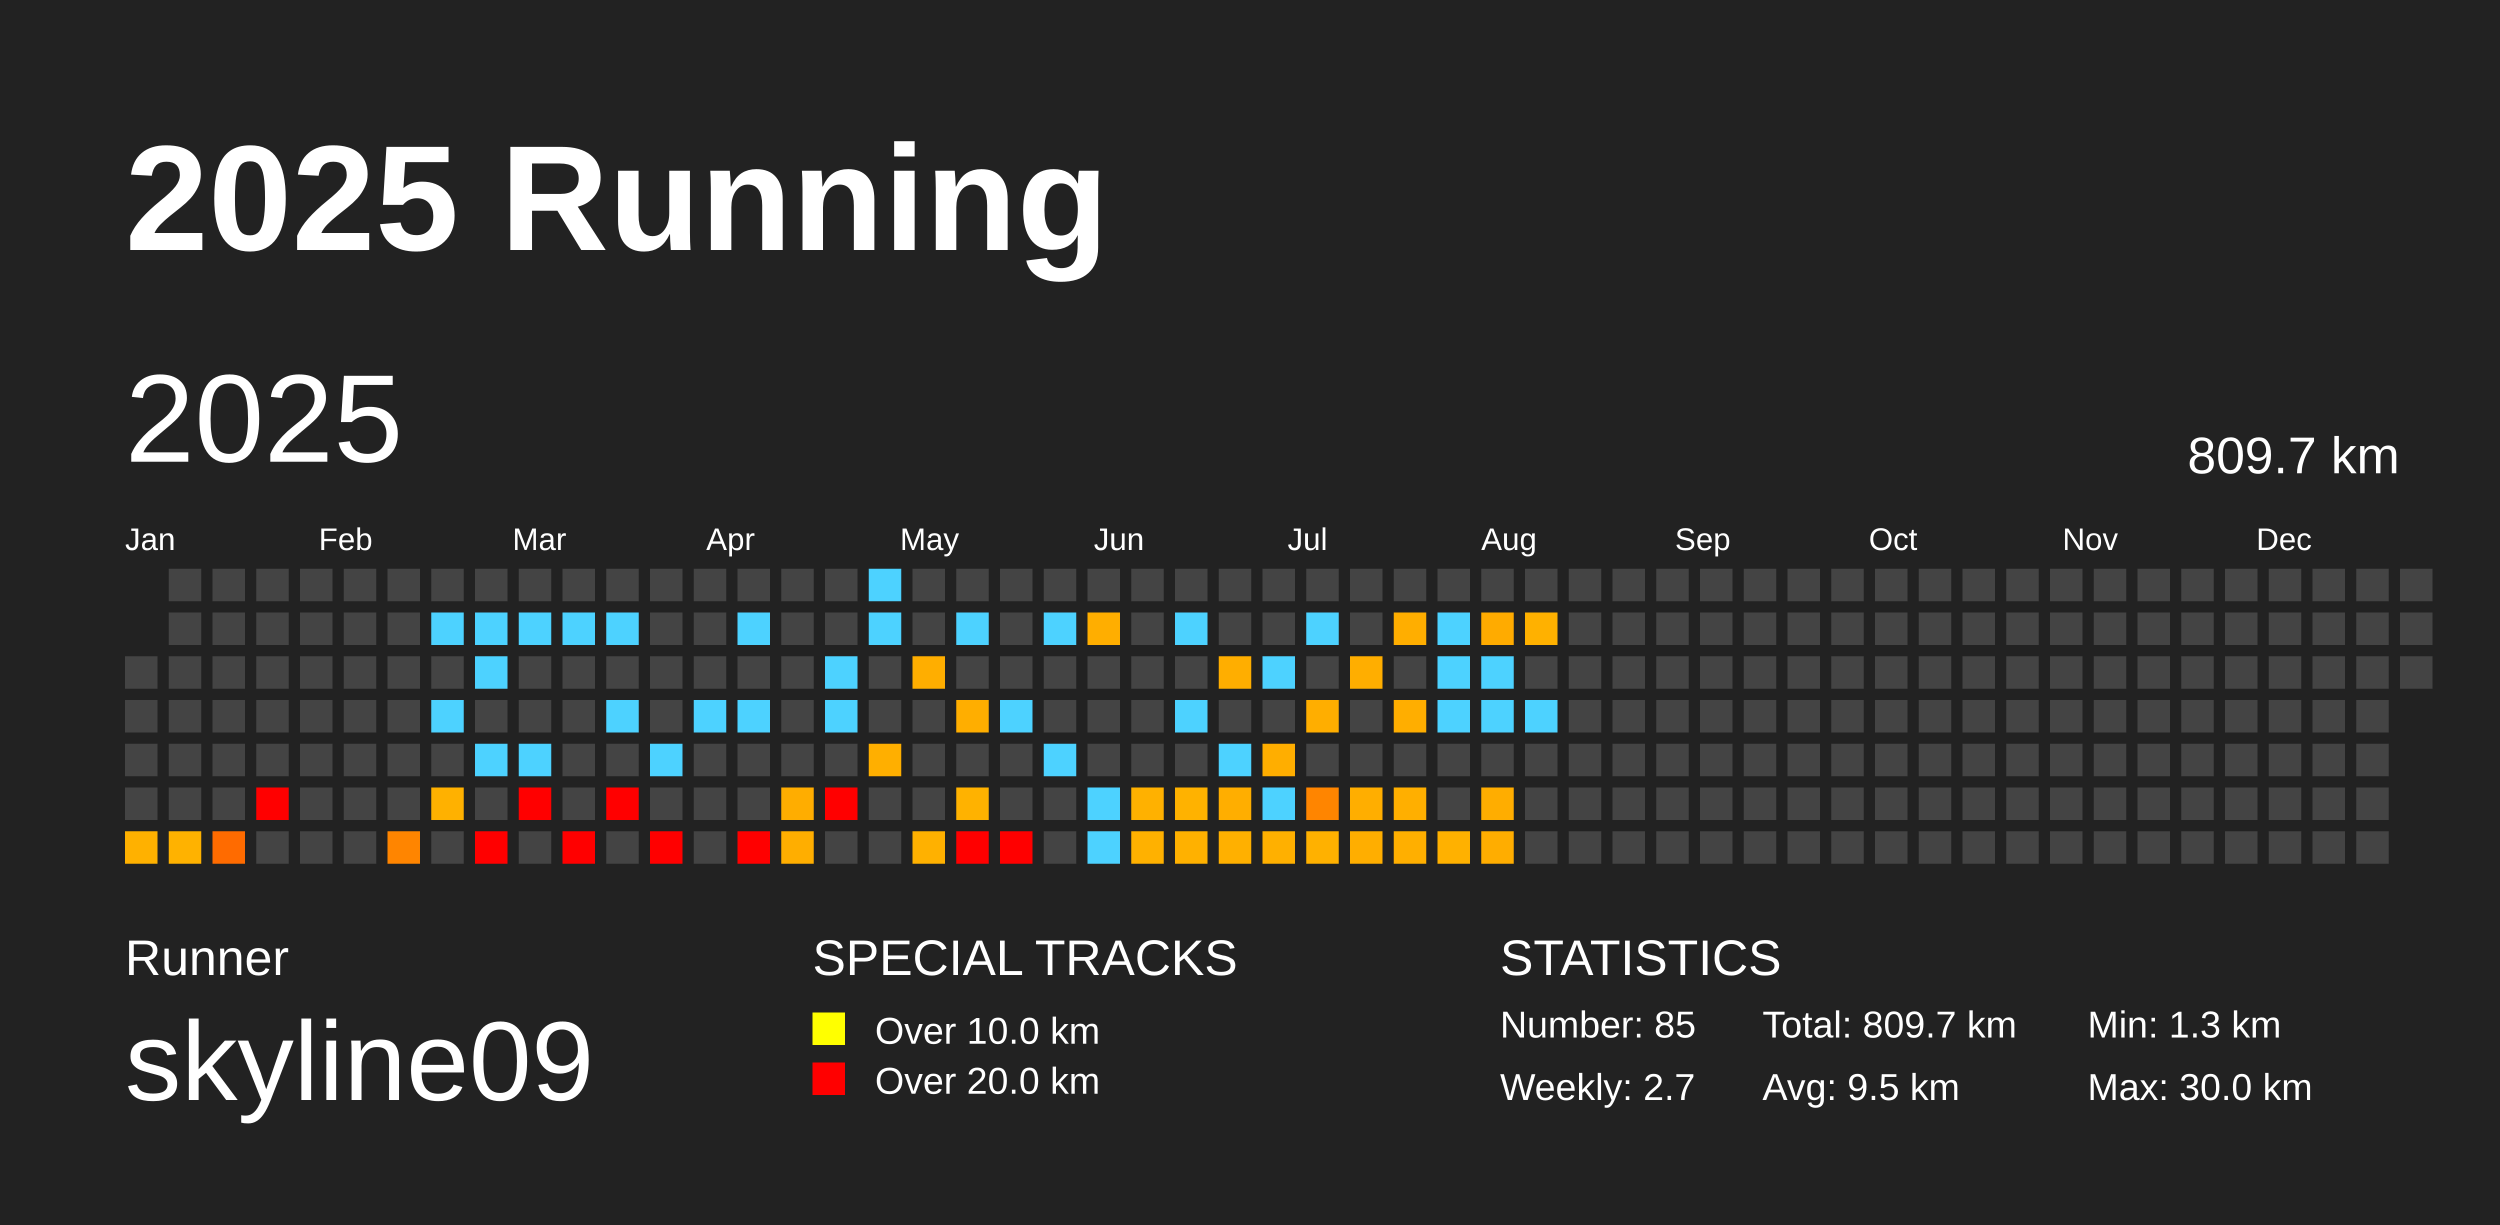
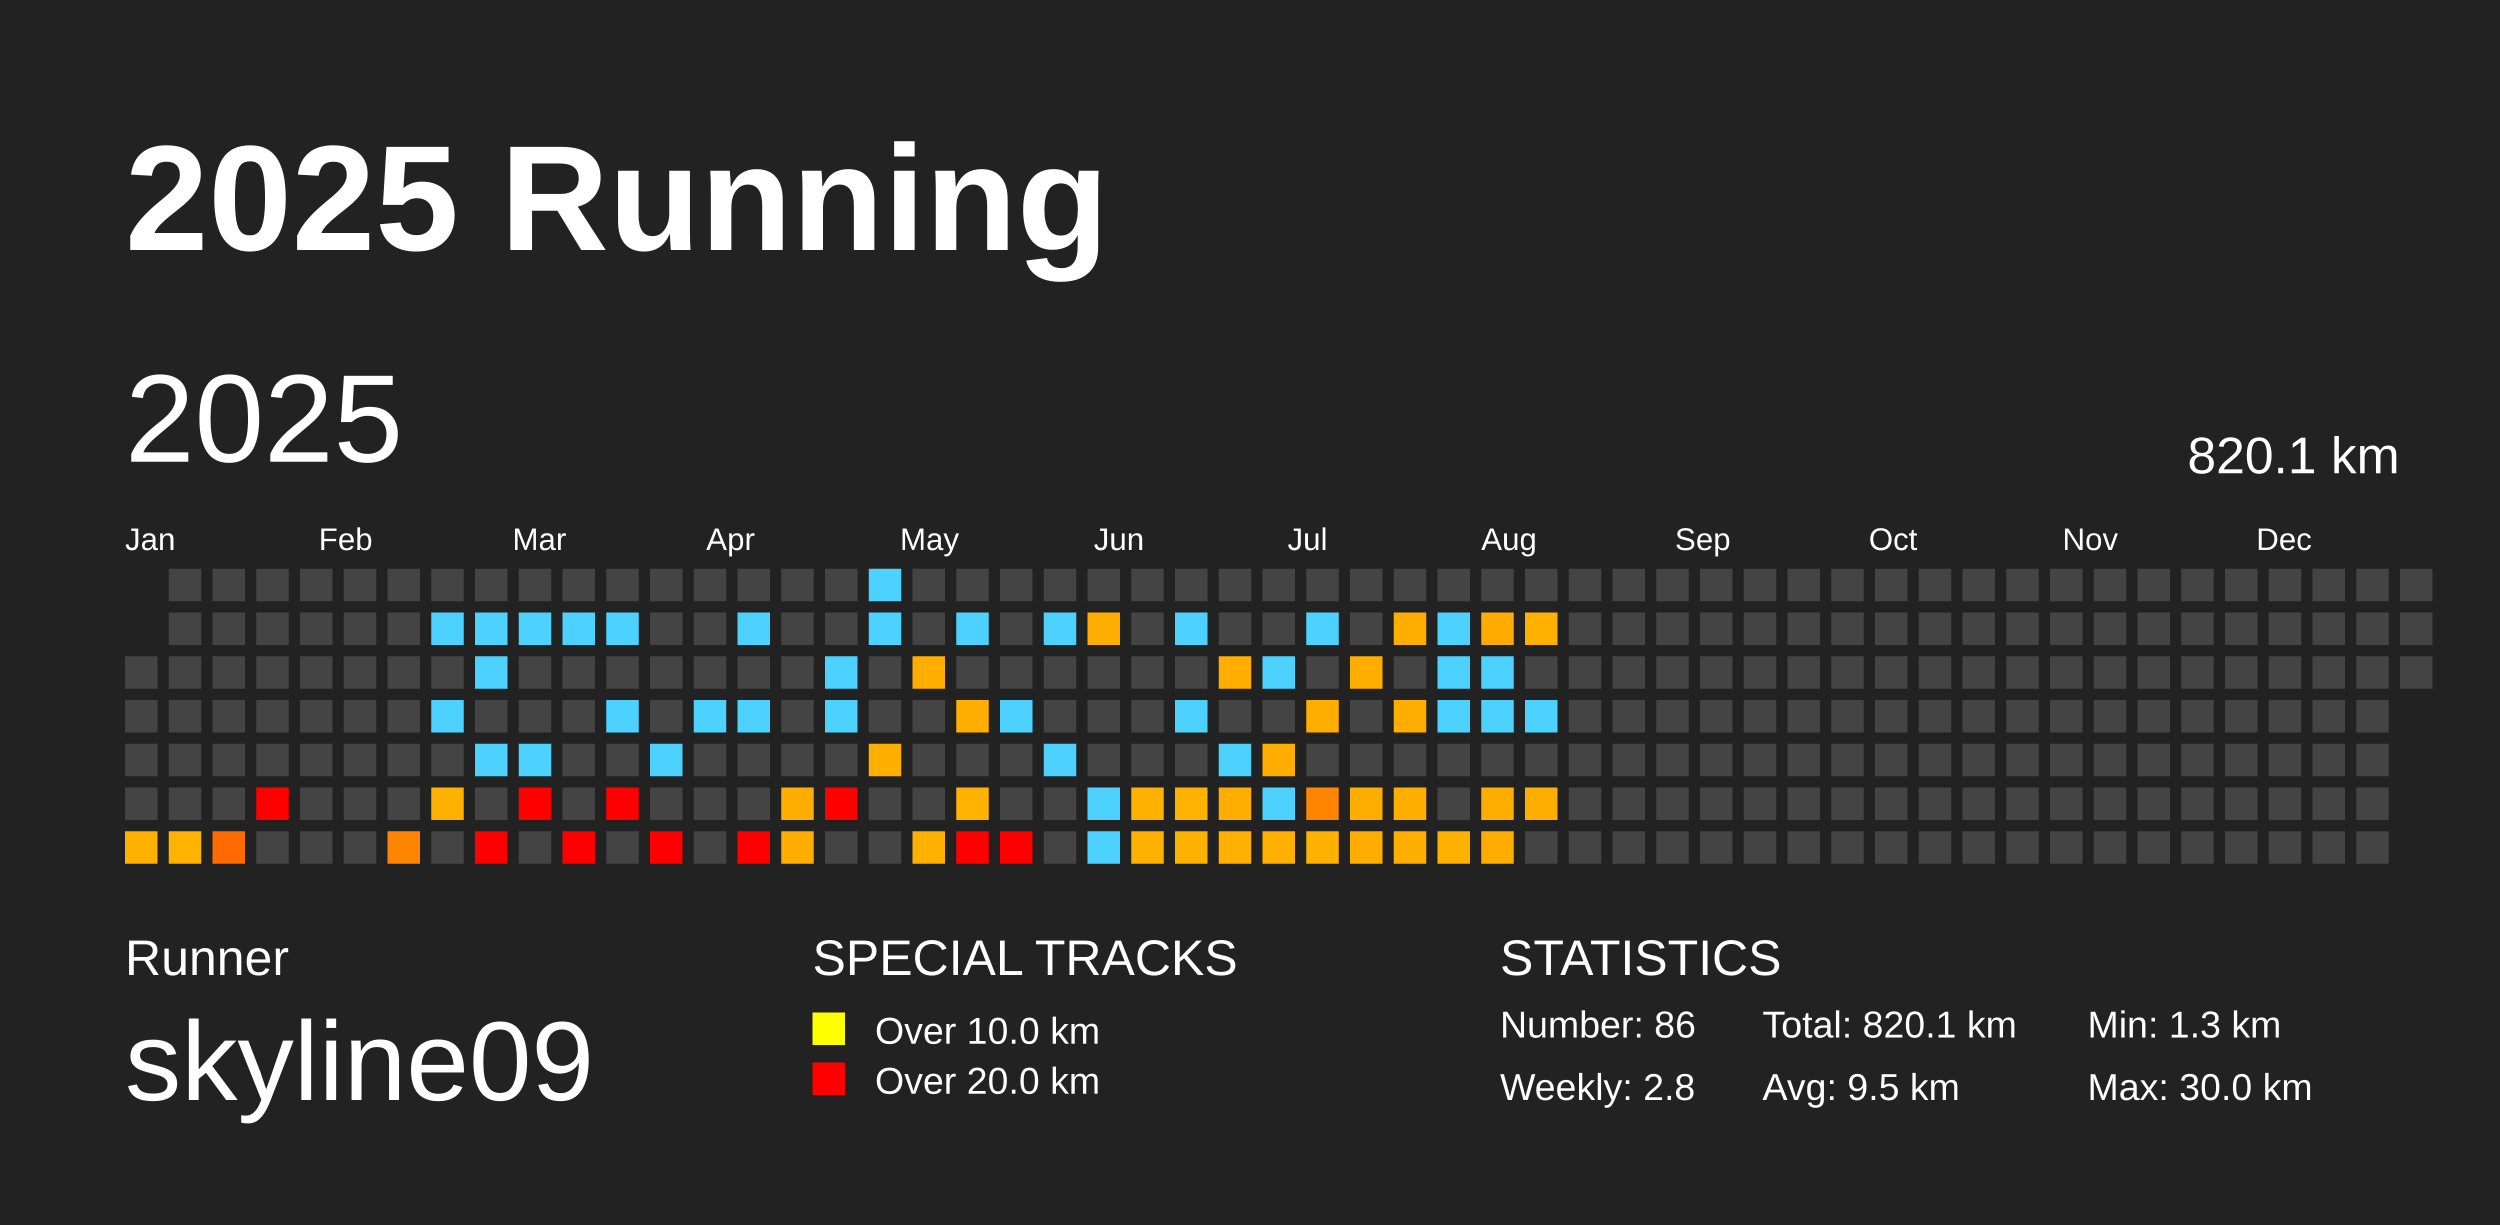
<svg xmlns="http://www.w3.org/2000/svg" baseProfile="full" height="98mm" version="1.1" viewBox="0,0,200,98" width="200mm">
  <defs />
  <rect fill="#222222" height="98" width="200" x="0" y="0" />
  <text fill="#FFFFFF" style="font-size:12px; font-family:Arial; font-weight:bold;" x="10" y="20">2025 Running</text>
  <text fill="#FFFFFF" style="font-size:4px; font-family:Arial" x="10" y="78">Runner</text>
  <text fill="#FFFFFF" style="font-size:9px; font-family:Arial" x="10" y="88">skyline09</text>
  <text fill="#FFFFFF" style="font-size:4px; font-family:Arial" x="65" y="78">SPECIAL TRACKS</text>
  <rect fill="yellow" height="2.6" width="2.6" x="65" y="81" />
  <text fill="#FFFFFF" style="font-size:3px; font-family:Arial" x="70" y="83.5">Over 10.0 km</text>
  <rect fill="red" height="2.6" width="2.6" x="65" y="85" />
  <text fill="#FFFFFF" style="font-size:3px; font-family:Arial" x="70" y="87.5">Over 20.0 km</text>
  <text fill="#FFFFFF" style="font-size:4px; font-family:Arial" x="120" y="78">STATISTICS</text>
-   <text fill="#FFFFFF" style="font-size:3px; font-family:Arial" x="120" y="83">Number: 85</text>
-   <text fill="#FFFFFF" style="font-size:3px; font-family:Arial" x="120" y="88">Weekly: 2.7</text>
-   <text fill="#FFFFFF" style="font-size:3px; font-family:Arial" x="141" y="83">Total: 809.7 km</text>
+   <text fill="#FFFFFF" style="font-size:3px; font-family:Arial" x="120" y="83">Number: 86</text>
+   <text fill="#FFFFFF" style="font-size:3px; font-family:Arial" x="120" y="88">Weekly: 2.8</text>
+   <text fill="#FFFFFF" style="font-size:3px; font-family:Arial" x="141" y="83">Total: 820.1 km</text>
  <text fill="#FFFFFF" style="font-size:3px; font-family:Arial" x="141" y="88">Avg: 9.5 km</text>
  <text fill="#FFFFFF" style="font-size:3px; font-family:Arial" x="167" y="83">Min: 1.3 km</text>
  <text fill="#FFFFFF" style="font-size:3px; font-family:Arial" x="167" y="88">Max: 30.0 km</text>
  <text dominant-baseline="hanging" fill="#FFFFFF" style="font-size:10.0px; font-family:Arial;" x="10" y="30">2025</text>
-   <text dominant-baseline="hanging" fill="#FFFFFF" style="font-size:4.125px; font-family:Arial;" x="175" y="35">809.7 km</text>
+   <text dominant-baseline="hanging" fill="#FFFFFF" style="font-size:4.125px; font-family:Arial;" x="175" y="35">820.1 km</text>
  <text fill="#FFFFFF" style="font-size:2.5px; font-family:Arial" x="10.0" y="44">Jan</text>
  <text fill="#FFFFFF" style="font-size:2.5px; font-family:Arial" x="25.5" y="44">Feb</text>
  <text fill="#FFFFFF" style="font-size:2.5px; font-family:Arial" x="41.0" y="44">Mar</text>
  <text fill="#FFFFFF" style="font-size:2.5px; font-family:Arial" x="56.5" y="44">Apr</text>
  <text fill="#FFFFFF" style="font-size:2.5px; font-family:Arial" x="72.0" y="44">May</text>
  <text fill="#FFFFFF" style="font-size:2.5px; font-family:Arial" x="87.5" y="44">Jun</text>
  <text fill="#FFFFFF" style="font-size:2.5px; font-family:Arial" x="103.0" y="44">Jul</text>
  <text fill="#FFFFFF" style="font-size:2.5px; font-family:Arial" x="118.5" y="44">Aug</text>
  <text fill="#FFFFFF" style="font-size:2.5px; font-family:Arial" x="134.0" y="44">Sep</text>
  <text fill="#FFFFFF" style="font-size:2.5px; font-family:Arial" x="149.5" y="44">Oct</text>
  <text fill="#FFFFFF" style="font-size:2.5px; font-family:Arial" x="165.0" y="44">Nov</text>
  <text fill="#FFFFFF" style="font-size:2.5px; font-family:Arial" x="180.5" y="44">Dec</text>
  <rect fill="#444444" height="2.6" width="2.6" x="10.0" y="52.5" />
  <rect fill="#444444" height="2.6" width="2.6" x="10.0" y="56.0" />
  <rect fill="#444444" height="2.6" width="2.6" x="10.0" y="59.5" />
  <rect fill="#444444" height="2.6" width="2.6" x="10.0" y="63.0" />
  <rect fill="#ffb100" height="2.6" width="2.6" x="10.0" y="66.5" />
  <rect fill="#444444" height="2.6" width="2.6" x="13.5" y="45.5" />
  <rect fill="#444444" height="2.6" width="2.6" x="13.5" y="49.0" />
  <rect fill="#444444" height="2.6" width="2.6" x="13.5" y="52.5" />
  <rect fill="#444444" height="2.6" width="2.6" x="13.5" y="56.0" />
  <rect fill="#444444" height="2.6" width="2.6" x="13.5" y="59.5" />
  <rect fill="#444444" height="2.6" width="2.6" x="13.5" y="63.0" />
  <rect fill="#ffb200" height="2.6" width="2.6" x="13.5" y="66.5" />
  <rect fill="#444444" height="2.6" width="2.6" x="17.0" y="45.5" />
  <rect fill="#444444" height="2.6" width="2.6" x="17.0" y="49.0" />
  <rect fill="#444444" height="2.6" width="2.6" x="17.0" y="52.5" />
  <rect fill="#444444" height="2.6" width="2.6" x="17.0" y="56.0" />
  <rect fill="#444444" height="2.6" width="2.6" x="17.0" y="59.5" />
  <rect fill="#444444" height="2.6" width="2.6" x="17.0" y="63.0" />
  <rect fill="#ff6b00" height="2.6" width="2.6" x="17.0" y="66.5" />
  <rect fill="#444444" height="2.6" width="2.6" x="20.5" y="45.5" />
  <rect fill="#444444" height="2.6" width="2.6" x="20.5" y="49.0" />
  <rect fill="#444444" height="2.6" width="2.6" x="20.5" y="52.5" />
  <rect fill="#444444" height="2.6" width="2.6" x="20.5" y="56.0" />
  <rect fill="#444444" height="2.6" width="2.6" x="20.5" y="59.5" />
  <rect fill="red" height="2.6" width="2.6" x="20.5" y="63.0" />
  <rect fill="#444444" height="2.6" width="2.6" x="20.5" y="66.5" />
  <rect fill="#444444" height="2.6" width="2.6" x="24.0" y="45.5" />
  <rect fill="#444444" height="2.6" width="2.6" x="24.0" y="49.0" />
  <rect fill="#444444" height="2.6" width="2.6" x="24.0" y="52.5" />
  <rect fill="#444444" height="2.6" width="2.6" x="24.0" y="56.0" />
  <rect fill="#444444" height="2.6" width="2.6" x="24.0" y="59.5" />
  <rect fill="#444444" height="2.6" width="2.6" x="24.0" y="63.0" />
  <rect fill="#444444" height="2.6" width="2.6" x="24.0" y="66.5" />
  <rect fill="#444444" height="2.6" width="2.6" x="27.5" y="45.5" />
  <rect fill="#444444" height="2.6" width="2.6" x="27.5" y="49.0" />
  <rect fill="#444444" height="2.6" width="2.6" x="27.5" y="52.5" />
  <rect fill="#444444" height="2.6" width="2.6" x="27.5" y="56.0" />
  <rect fill="#444444" height="2.6" width="2.6" x="27.5" y="59.5" />
  <rect fill="#444444" height="2.6" width="2.6" x="27.5" y="63.0" />
  <rect fill="#444444" height="2.6" width="2.6" x="27.5" y="66.5" />
  <rect fill="#444444" height="2.6" width="2.6" x="31.0" y="45.5" />
  <rect fill="#444444" height="2.6" width="2.6" x="31.0" y="49.0" />
  <rect fill="#444444" height="2.6" width="2.6" x="31.0" y="52.5" />
  <rect fill="#444444" height="2.6" width="2.6" x="31.0" y="56.0" />
  <rect fill="#444444" height="2.6" width="2.6" x="31.0" y="59.5" />
  <rect fill="#444444" height="2.6" width="2.6" x="31.0" y="63.0" />
  <rect fill="#ff8500" height="2.6" width="2.6" x="31.0" y="66.5" />
  <rect fill="#444444" height="2.6" width="2.6" x="34.5" y="45.5" />
  <rect fill="#4dd2ff" height="2.6" width="2.6" x="34.5" y="49.0" />
  <rect fill="#444444" height="2.6" width="2.6" x="34.5" y="52.5" />
  <rect fill="#4dd2ff" height="2.6" width="2.6" x="34.5" y="56.0" />
  <rect fill="#444444" height="2.6" width="2.6" x="34.5" y="59.5" />
  <rect fill="#ffb100" height="2.6" width="2.6" x="34.5" y="63.0" />
  <rect fill="#444444" height="2.6" width="2.6" x="34.5" y="66.5" />
  <rect fill="#444444" height="2.6" width="2.6" x="38.0" y="45.5" />
  <rect fill="#4dd2ff" height="2.6" width="2.6" x="38.0" y="49.0" />
  <rect fill="#4dd2ff" height="2.6" width="2.6" x="38.0" y="52.5" />
  <rect fill="#444444" height="2.6" width="2.6" x="38.0" y="56.0" />
  <rect fill="#4dd2ff" height="2.6" width="2.6" x="38.0" y="59.5" />
  <rect fill="#444444" height="2.6" width="2.6" x="38.0" y="63.0" />
  <rect fill="red" height="2.6" width="2.6" x="38.0" y="66.5" />
  <rect fill="#444444" height="2.6" width="2.6" x="41.5" y="45.5" />
  <rect fill="#4dd2ff" height="2.6" width="2.6" x="41.5" y="49.0" />
  <rect fill="#444444" height="2.6" width="2.6" x="41.5" y="52.5" />
  <rect fill="#444444" height="2.6" width="2.6" x="41.5" y="56.0" />
  <rect fill="#4dd2ff" height="2.6" width="2.6" x="41.5" y="59.5" />
  <rect fill="red" height="2.6" width="2.6" x="41.5" y="63.0" />
  <rect fill="#444444" height="2.6" width="2.6" x="41.5" y="66.5" />
  <rect fill="#444444" height="2.6" width="2.6" x="45.0" y="45.5" />
  <rect fill="#4dd2ff" height="2.6" width="2.6" x="45.0" y="49.0" />
  <rect fill="#444444" height="2.6" width="2.6" x="45.0" y="52.5" />
  <rect fill="#444444" height="2.6" width="2.6" x="45.0" y="56.0" />
  <rect fill="#444444" height="2.6" width="2.6" x="45.0" y="59.5" />
  <rect fill="#444444" height="2.6" width="2.6" x="45.0" y="63.0" />
  <rect fill="red" height="2.6" width="2.6" x="45.0" y="66.5" />
  <rect fill="#444444" height="2.6" width="2.6" x="48.5" y="45.5" />
  <rect fill="#4dd2ff" height="2.6" width="2.6" x="48.5" y="49.0" />
  <rect fill="#444444" height="2.6" width="2.6" x="48.5" y="52.5" />
  <rect fill="#4dd2ff" height="2.6" width="2.6" x="48.5" y="56.0" />
  <rect fill="#444444" height="2.6" width="2.6" x="48.5" y="59.5" />
  <rect fill="red" height="2.6" width="2.6" x="48.5" y="63.0" />
  <rect fill="#444444" height="2.6" width="2.6" x="48.5" y="66.5" />
  <rect fill="#444444" height="2.6" width="2.6" x="52.0" y="45.5" />
  <rect fill="#444444" height="2.6" width="2.6" x="52.0" y="49.0" />
  <rect fill="#444444" height="2.6" width="2.6" x="52.0" y="52.5" />
  <rect fill="#444444" height="2.6" width="2.6" x="52.0" y="56.0" />
  <rect fill="#4dd2ff" height="2.6" width="2.6" x="52.0" y="59.5" />
  <rect fill="#444444" height="2.6" width="2.6" x="52.0" y="63.0" />
  <rect fill="red" height="2.6" width="2.6" x="52.0" y="66.5" />
  <rect fill="#444444" height="2.6" width="2.6" x="55.5" y="45.5" />
  <rect fill="#444444" height="2.6" width="2.6" x="55.5" y="49.0" />
  <rect fill="#444444" height="2.6" width="2.6" x="55.5" y="52.5" />
  <rect fill="#4dd2ff" height="2.6" width="2.6" x="55.5" y="56.0" />
  <rect fill="#444444" height="2.6" width="2.6" x="55.5" y="59.5" />
  <rect fill="#444444" height="2.6" width="2.6" x="55.5" y="63.0" />
  <rect fill="#444444" height="2.6" width="2.6" x="55.5" y="66.5" />
  <rect fill="#444444" height="2.6" width="2.6" x="59.0" y="45.5" />
  <rect fill="#4dd2ff" height="2.6" width="2.6" x="59.0" y="49.0" />
  <rect fill="#444444" height="2.6" width="2.6" x="59.0" y="52.5" />
  <rect fill="#4dd2ff" height="2.6" width="2.6" x="59.0" y="56.0" />
  <rect fill="#444444" height="2.6" width="2.6" x="59.0" y="59.5" />
  <rect fill="#444444" height="2.6" width="2.6" x="59.0" y="63.0" />
  <rect fill="red" height="2.6" width="2.6" x="59.0" y="66.5" />
  <rect fill="#444444" height="2.6" width="2.6" x="62.5" y="45.5" />
  <rect fill="#444444" height="2.6" width="2.6" x="62.5" y="49.0" />
  <rect fill="#444444" height="2.6" width="2.6" x="62.5" y="52.5" />
  <rect fill="#444444" height="2.6" width="2.6" x="62.5" y="56.0" />
  <rect fill="#444444" height="2.6" width="2.6" x="62.5" y="59.5" />
  <rect fill="#ffad00" height="2.6" width="2.6" x="62.5" y="63.0" />
  <rect fill="#ffae00" height="2.6" width="2.6" x="62.5" y="66.5" />
  <rect fill="#444444" height="2.6" width="2.6" x="66.0" y="45.5" />
  <rect fill="#444444" height="2.6" width="2.6" x="66.0" y="49.0" />
  <rect fill="#4dd2ff" height="2.6" width="2.6" x="66.0" y="52.5" />
  <rect fill="#4dd2ff" height="2.6" width="2.6" x="66.0" y="56.0" />
  <rect fill="#444444" height="2.6" width="2.6" x="66.0" y="59.5" />
  <rect fill="red" height="2.6" width="2.6" x="66.0" y="63.0" />
  <rect fill="#444444" height="2.6" width="2.6" x="66.0" y="66.5" />
  <rect fill="#4dd2ff" height="2.6" width="2.6" x="69.5" y="45.5" />
  <rect fill="#4dd2ff" height="2.6" width="2.6" x="69.5" y="49.0" />
  <rect fill="#444444" height="2.6" width="2.6" x="69.5" y="52.5" />
  <rect fill="#444444" height="2.6" width="2.6" x="69.5" y="56.0" />
  <rect fill="#ffaf00" height="2.6" width="2.6" x="69.5" y="59.5" />
  <rect fill="#444444" height="2.6" width="2.6" x="69.5" y="63.0" />
  <rect fill="#444444" height="2.6" width="2.6" x="69.5" y="66.5" />
  <rect fill="#444444" height="2.6" width="2.6" x="73.0" y="45.5" />
  <rect fill="#444444" height="2.6" width="2.6" x="73.0" y="49.0" />
  <rect fill="#ffae00" height="2.6" width="2.6" x="73.0" y="52.5" />
  <rect fill="#444444" height="2.6" width="2.6" x="73.0" y="56.0" />
  <rect fill="#444444" height="2.6" width="2.6" x="73.0" y="59.5" />
  <rect fill="#444444" height="2.6" width="2.6" x="73.0" y="63.0" />
  <rect fill="#ffb100" height="2.6" width="2.6" x="73.0" y="66.5" />
  <rect fill="#444444" height="2.6" width="2.6" x="76.5" y="45.5" />
  <rect fill="#4dd2ff" height="2.6" width="2.6" x="76.5" y="49.0" />
  <rect fill="#444444" height="2.6" width="2.6" x="76.5" y="52.5" />
  <rect fill="#ffae00" height="2.6" width="2.6" x="76.5" y="56.0" />
  <rect fill="#444444" height="2.6" width="2.6" x="76.5" y="59.5" />
  <rect fill="#ffb200" height="2.6" width="2.6" x="76.5" y="63.0" />
  <rect fill="red" height="2.6" width="2.6" x="76.5" y="66.5" />
  <rect fill="#444444" height="2.6" width="2.6" x="80.0" y="45.5" />
  <rect fill="#444444" height="2.6" width="2.6" x="80.0" y="49.0" />
  <rect fill="#444444" height="2.6" width="2.6" x="80.0" y="52.5" />
  <rect fill="#4dd2ff" height="2.6" width="2.6" x="80.0" y="56.0" />
  <rect fill="#444444" height="2.6" width="2.6" x="80.0" y="59.5" />
  <rect fill="#444444" height="2.6" width="2.6" x="80.0" y="63.0" />
  <rect fill="red" height="2.6" width="2.6" x="80.0" y="66.5" />
  <rect fill="#444444" height="2.6" width="2.6" x="83.5" y="45.5" />
  <rect fill="#4dd2ff" height="2.6" width="2.6" x="83.5" y="49.0" />
  <rect fill="#444444" height="2.6" width="2.6" x="83.5" y="52.5" />
  <rect fill="#444444" height="2.6" width="2.6" x="83.5" y="56.0" />
  <rect fill="#4dd2ff" height="2.6" width="2.6" x="83.5" y="59.5" />
  <rect fill="#444444" height="2.6" width="2.6" x="83.5" y="63.0" />
  <rect fill="#444444" height="2.6" width="2.6" x="83.5" y="66.5" />
  <rect fill="#444444" height="2.6" width="2.6" x="87.0" y="45.5" />
  <rect fill="#ffae00" height="2.6" width="2.6" x="87.0" y="49.0" />
  <rect fill="#444444" height="2.6" width="2.6" x="87.0" y="52.5" />
  <rect fill="#444444" height="2.6" width="2.6" x="87.0" y="56.0" />
  <rect fill="#444444" height="2.6" width="2.6" x="87.0" y="59.5" />
  <rect fill="#4dd2ff" height="2.6" width="2.6" x="87.0" y="63.0" />
  <rect fill="#4dd2ff" height="2.6" width="2.6" x="87.0" y="66.5" />
  <rect fill="#444444" height="2.6" width="2.6" x="90.5" y="45.5" />
  <rect fill="#444444" height="2.6" width="2.6" x="90.5" y="49.0" />
  <rect fill="#444444" height="2.6" width="2.6" x="90.5" y="52.5" />
  <rect fill="#444444" height="2.6" width="2.6" x="90.5" y="56.0" />
  <rect fill="#444444" height="2.6" width="2.6" x="90.5" y="59.5" />
  <rect fill="#ffb100" height="2.6" width="2.6" x="90.5" y="63.0" />
  <rect fill="#ffb100" height="2.6" width="2.6" x="90.5" y="66.5" />
  <rect fill="#444444" height="2.6" width="2.6" x="94.0" y="45.5" />
  <rect fill="#4dd2ff" height="2.6" width="2.6" x="94.0" y="49.0" />
  <rect fill="#444444" height="2.6" width="2.6" x="94.0" y="52.5" />
  <rect fill="#4dd2ff" height="2.6" width="2.6" x="94.0" y="56.0" />
  <rect fill="#444444" height="2.6" width="2.6" x="94.0" y="59.5" />
  <rect fill="#ffb200" height="2.6" width="2.6" x="94.0" y="63.0" />
  <rect fill="#ffb100" height="2.6" width="2.6" x="94.0" y="66.5" />
  <rect fill="#444444" height="2.6" width="2.6" x="97.5" y="45.5" />
  <rect fill="#444444" height="2.6" width="2.6" x="97.5" y="49.0" />
  <rect fill="#ffae00" height="2.6" width="2.6" x="97.5" y="52.5" />
  <rect fill="#444444" height="2.6" width="2.6" x="97.5" y="56.0" />
  <rect fill="#4dd2ff" height="2.6" width="2.6" x="97.5" y="59.5" />
  <rect fill="#ffae00" height="2.6" width="2.6" x="97.5" y="63.0" />
  <rect fill="#ffb000" height="2.6" width="2.6" x="97.5" y="66.5" />
  <rect fill="#444444" height="2.6" width="2.6" x="101.0" y="45.5" />
  <rect fill="#444444" height="2.6" width="2.6" x="101.0" y="49.0" />
  <rect fill="#4dd2ff" height="2.6" width="2.6" x="101.0" y="52.5" />
  <rect fill="#444444" height="2.6" width="2.6" x="101.0" y="56.0" />
  <rect fill="#ffae00" height="2.6" width="2.6" x="101.0" y="59.5" />
  <rect fill="#4dd2ff" height="2.6" width="2.6" x="101.0" y="63.0" />
  <rect fill="#ffb000" height="2.6" width="2.6" x="101.0" y="66.5" />
  <rect fill="#444444" height="2.6" width="2.6" x="104.5" y="45.5" />
  <rect fill="#4dd2ff" height="2.6" width="2.6" x="104.5" y="49.0" />
  <rect fill="#444444" height="2.6" width="2.6" x="104.5" y="52.5" />
  <rect fill="#ffae00" height="2.6" width="2.6" x="104.5" y="56.0" />
  <rect fill="#444444" height="2.6" width="2.6" x="104.5" y="59.5" />
  <rect fill="#ff8500" height="2.6" width="2.6" x="104.5" y="63.0" />
  <rect fill="#ffb100" height="2.6" width="2.6" x="104.5" y="66.5" />
  <rect fill="#444444" height="2.6" width="2.6" x="108.0" y="45.5" />
  <rect fill="#444444" height="2.6" width="2.6" x="108.0" y="49.0" />
  <rect fill="#ffae00" height="2.6" width="2.6" x="108.0" y="52.5" />
  <rect fill="#444444" height="2.6" width="2.6" x="108.0" y="56.0" />
  <rect fill="#444444" height="2.6" width="2.6" x="108.0" y="59.5" />
  <rect fill="#ffae00" height="2.6" width="2.6" x="108.0" y="63.0" />
  <rect fill="#ffae00" height="2.6" width="2.6" x="108.0" y="66.5" />
  <rect fill="#444444" height="2.6" width="2.6" x="111.5" y="45.5" />
  <rect fill="#ffae00" height="2.6" width="2.6" x="111.5" y="49.0" />
  <rect fill="#444444" height="2.6" width="2.6" x="111.5" y="52.5" />
  <rect fill="#ffae00" height="2.6" width="2.6" x="111.5" y="56.0" />
  <rect fill="#444444" height="2.6" width="2.6" x="111.5" y="59.5" />
  <rect fill="#ffaf00" height="2.6" width="2.6" x="111.5" y="63.0" />
  <rect fill="#ffaf00" height="2.6" width="2.6" x="111.5" y="66.5" />
  <rect fill="#444444" height="2.6" width="2.6" x="115.0" y="45.5" />
  <rect fill="#4dd2ff" height="2.6" width="2.6" x="115.0" y="49.0" />
  <rect fill="#4dd2ff" height="2.6" width="2.6" x="115.0" y="52.5" />
  <rect fill="#4dd2ff" height="2.6" width="2.6" x="115.0" y="56.0" />
  <rect fill="#444444" height="2.6" width="2.6" x="115.0" y="59.5" />
  <rect fill="#444444" height="2.6" width="2.6" x="115.0" y="63.0" />
  <rect fill="#ffb100" height="2.6" width="2.6" x="115.0" y="66.5" />
  <rect fill="#444444" height="2.6" width="2.6" x="118.5" y="45.5" />
  <rect fill="#ffab00" height="2.6" width="2.6" x="118.5" y="49.0" />
  <rect fill="#4dd2ff" height="2.6" width="2.6" x="118.5" y="52.5" />
  <rect fill="#4dd2ff" height="2.6" width="2.6" x="118.5" y="56.0" />
  <rect fill="#444444" height="2.6" width="2.6" x="118.5" y="59.5" />
  <rect fill="#ffad00" height="2.6" width="2.6" x="118.5" y="63.0" />
  <rect fill="#ffad00" height="2.6" width="2.6" x="118.5" y="66.5" />
  <rect fill="#444444" height="2.6" width="2.6" x="122.0" y="45.5" />
  <rect fill="#ffb100" height="2.6" width="2.6" x="122.0" y="49.0" />
  <rect fill="#444444" height="2.6" width="2.6" x="122.0" y="52.5" />
  <rect fill="#4dd2ff" height="2.6" width="2.6" x="122.0" y="56.0" />
  <rect fill="#444444" height="2.6" width="2.6" x="122.0" y="59.5" />
-   <rect fill="#444444" height="2.6" width="2.6" x="122.0" y="63.0" />
+   <rect fill="#ffae00" height="2.6" width="2.6" x="122.0" y="63.0" />
  <rect fill="#444444" height="2.6" width="2.6" x="122.0" y="66.5" />
  <rect fill="#444444" height="2.6" width="2.6" x="125.5" y="45.5" />
  <rect fill="#444444" height="2.6" width="2.6" x="125.5" y="49.0" />
  <rect fill="#444444" height="2.6" width="2.6" x="125.5" y="52.5" />
  <rect fill="#444444" height="2.6" width="2.6" x="125.5" y="56.0" />
  <rect fill="#444444" height="2.6" width="2.6" x="125.5" y="59.5" />
  <rect fill="#444444" height="2.6" width="2.6" x="125.5" y="63.0" />
  <rect fill="#444444" height="2.6" width="2.6" x="125.5" y="66.5" />
  <rect fill="#444444" height="2.6" width="2.6" x="129.0" y="45.5" />
  <rect fill="#444444" height="2.6" width="2.6" x="129.0" y="49.0" />
  <rect fill="#444444" height="2.6" width="2.6" x="129.0" y="52.5" />
  <rect fill="#444444" height="2.6" width="2.6" x="129.0" y="56.0" />
  <rect fill="#444444" height="2.6" width="2.6" x="129.0" y="59.5" />
  <rect fill="#444444" height="2.6" width="2.6" x="129.0" y="63.0" />
  <rect fill="#444444" height="2.6" width="2.6" x="129.0" y="66.5" />
  <rect fill="#444444" height="2.6" width="2.6" x="132.5" y="45.5" />
  <rect fill="#444444" height="2.6" width="2.6" x="132.5" y="49.0" />
  <rect fill="#444444" height="2.6" width="2.6" x="132.5" y="52.5" />
  <rect fill="#444444" height="2.6" width="2.6" x="132.5" y="56.0" />
  <rect fill="#444444" height="2.6" width="2.6" x="132.5" y="59.5" />
  <rect fill="#444444" height="2.6" width="2.6" x="132.5" y="63.0" />
  <rect fill="#444444" height="2.6" width="2.6" x="132.5" y="66.5" />
  <rect fill="#444444" height="2.6" width="2.6" x="136.0" y="45.5" />
  <rect fill="#444444" height="2.6" width="2.6" x="136.0" y="49.0" />
  <rect fill="#444444" height="2.6" width="2.6" x="136.0" y="52.5" />
  <rect fill="#444444" height="2.6" width="2.6" x="136.0" y="56.0" />
  <rect fill="#444444" height="2.6" width="2.6" x="136.0" y="59.5" />
  <rect fill="#444444" height="2.6" width="2.6" x="136.0" y="63.0" />
  <rect fill="#444444" height="2.6" width="2.6" x="136.0" y="66.5" />
  <rect fill="#444444" height="2.6" width="2.6" x="139.5" y="45.5" />
  <rect fill="#444444" height="2.6" width="2.6" x="139.5" y="49.0" />
  <rect fill="#444444" height="2.6" width="2.6" x="139.5" y="52.5" />
  <rect fill="#444444" height="2.6" width="2.6" x="139.5" y="56.0" />
  <rect fill="#444444" height="2.6" width="2.6" x="139.5" y="59.5" />
  <rect fill="#444444" height="2.6" width="2.6" x="139.5" y="63.0" />
  <rect fill="#444444" height="2.6" width="2.6" x="139.5" y="66.5" />
  <rect fill="#444444" height="2.6" width="2.6" x="143.0" y="45.5" />
  <rect fill="#444444" height="2.6" width="2.6" x="143.0" y="49.0" />
  <rect fill="#444444" height="2.6" width="2.6" x="143.0" y="52.5" />
  <rect fill="#444444" height="2.6" width="2.6" x="143.0" y="56.0" />
  <rect fill="#444444" height="2.6" width="2.6" x="143.0" y="59.5" />
  <rect fill="#444444" height="2.6" width="2.6" x="143.0" y="63.0" />
  <rect fill="#444444" height="2.6" width="2.6" x="143.0" y="66.5" />
  <rect fill="#444444" height="2.6" width="2.6" x="146.5" y="45.5" />
  <rect fill="#444444" height="2.6" width="2.6" x="146.5" y="49.0" />
  <rect fill="#444444" height="2.6" width="2.6" x="146.5" y="52.5" />
  <rect fill="#444444" height="2.6" width="2.6" x="146.5" y="56.0" />
  <rect fill="#444444" height="2.6" width="2.6" x="146.5" y="59.5" />
  <rect fill="#444444" height="2.6" width="2.6" x="146.5" y="63.0" />
  <rect fill="#444444" height="2.6" width="2.6" x="146.5" y="66.5" />
  <rect fill="#444444" height="2.6" width="2.6" x="150.0" y="45.5" />
  <rect fill="#444444" height="2.6" width="2.6" x="150.0" y="49.0" />
  <rect fill="#444444" height="2.6" width="2.6" x="150.0" y="52.5" />
  <rect fill="#444444" height="2.6" width="2.6" x="150.0" y="56.0" />
  <rect fill="#444444" height="2.6" width="2.6" x="150.0" y="59.5" />
  <rect fill="#444444" height="2.6" width="2.6" x="150.0" y="63.0" />
  <rect fill="#444444" height="2.6" width="2.6" x="150.0" y="66.5" />
  <rect fill="#444444" height="2.6" width="2.6" x="153.5" y="45.5" />
  <rect fill="#444444" height="2.6" width="2.6" x="153.5" y="49.0" />
  <rect fill="#444444" height="2.6" width="2.6" x="153.5" y="52.5" />
  <rect fill="#444444" height="2.6" width="2.6" x="153.5" y="56.0" />
  <rect fill="#444444" height="2.6" width="2.6" x="153.5" y="59.5" />
  <rect fill="#444444" height="2.6" width="2.6" x="153.5" y="63.0" />
  <rect fill="#444444" height="2.6" width="2.6" x="153.5" y="66.5" />
  <rect fill="#444444" height="2.6" width="2.6" x="157.0" y="45.5" />
  <rect fill="#444444" height="2.6" width="2.6" x="157.0" y="49.0" />
  <rect fill="#444444" height="2.6" width="2.6" x="157.0" y="52.5" />
  <rect fill="#444444" height="2.6" width="2.6" x="157.0" y="56.0" />
  <rect fill="#444444" height="2.6" width="2.6" x="157.0" y="59.5" />
  <rect fill="#444444" height="2.6" width="2.6" x="157.0" y="63.0" />
  <rect fill="#444444" height="2.6" width="2.6" x="157.0" y="66.5" />
  <rect fill="#444444" height="2.6" width="2.6" x="160.5" y="45.5" />
  <rect fill="#444444" height="2.6" width="2.6" x="160.5" y="49.0" />
  <rect fill="#444444" height="2.6" width="2.6" x="160.5" y="52.5" />
  <rect fill="#444444" height="2.6" width="2.6" x="160.5" y="56.0" />
  <rect fill="#444444" height="2.6" width="2.6" x="160.5" y="59.5" />
  <rect fill="#444444" height="2.6" width="2.6" x="160.5" y="63.0" />
  <rect fill="#444444" height="2.6" width="2.6" x="160.5" y="66.5" />
  <rect fill="#444444" height="2.6" width="2.6" x="164.0" y="45.5" />
  <rect fill="#444444" height="2.6" width="2.6" x="164.0" y="49.0" />
  <rect fill="#444444" height="2.6" width="2.6" x="164.0" y="52.5" />
  <rect fill="#444444" height="2.6" width="2.6" x="164.0" y="56.0" />
  <rect fill="#444444" height="2.6" width="2.6" x="164.0" y="59.5" />
  <rect fill="#444444" height="2.6" width="2.6" x="164.0" y="63.0" />
  <rect fill="#444444" height="2.6" width="2.6" x="164.0" y="66.5" />
  <rect fill="#444444" height="2.6" width="2.6" x="167.5" y="45.5" />
  <rect fill="#444444" height="2.6" width="2.6" x="167.5" y="49.0" />
  <rect fill="#444444" height="2.6" width="2.6" x="167.5" y="52.5" />
  <rect fill="#444444" height="2.6" width="2.6" x="167.5" y="56.0" />
  <rect fill="#444444" height="2.6" width="2.6" x="167.5" y="59.5" />
  <rect fill="#444444" height="2.6" width="2.6" x="167.5" y="63.0" />
  <rect fill="#444444" height="2.6" width="2.6" x="167.5" y="66.5" />
  <rect fill="#444444" height="2.6" width="2.6" x="171.0" y="45.5" />
  <rect fill="#444444" height="2.6" width="2.6" x="171.0" y="49.0" />
  <rect fill="#444444" height="2.6" width="2.6" x="171.0" y="52.5" />
  <rect fill="#444444" height="2.6" width="2.6" x="171.0" y="56.0" />
  <rect fill="#444444" height="2.6" width="2.6" x="171.0" y="59.5" />
  <rect fill="#444444" height="2.6" width="2.6" x="171.0" y="63.0" />
  <rect fill="#444444" height="2.6" width="2.6" x="171.0" y="66.5" />
  <rect fill="#444444" height="2.6" width="2.6" x="174.5" y="45.5" />
  <rect fill="#444444" height="2.6" width="2.6" x="174.5" y="49.0" />
  <rect fill="#444444" height="2.6" width="2.6" x="174.5" y="52.5" />
  <rect fill="#444444" height="2.6" width="2.6" x="174.5" y="56.0" />
  <rect fill="#444444" height="2.6" width="2.6" x="174.5" y="59.5" />
  <rect fill="#444444" height="2.6" width="2.6" x="174.5" y="63.0" />
  <rect fill="#444444" height="2.6" width="2.6" x="174.5" y="66.5" />
  <rect fill="#444444" height="2.6" width="2.6" x="178.0" y="45.5" />
  <rect fill="#444444" height="2.6" width="2.6" x="178.0" y="49.0" />
  <rect fill="#444444" height="2.6" width="2.6" x="178.0" y="52.5" />
  <rect fill="#444444" height="2.6" width="2.6" x="178.0" y="56.0" />
  <rect fill="#444444" height="2.6" width="2.6" x="178.0" y="59.5" />
  <rect fill="#444444" height="2.6" width="2.6" x="178.0" y="63.0" />
  <rect fill="#444444" height="2.6" width="2.6" x="178.0" y="66.5" />
  <rect fill="#444444" height="2.6" width="2.6" x="181.5" y="45.5" />
  <rect fill="#444444" height="2.6" width="2.6" x="181.5" y="49.0" />
  <rect fill="#444444" height="2.6" width="2.6" x="181.5" y="52.5" />
  <rect fill="#444444" height="2.6" width="2.6" x="181.5" y="56.0" />
  <rect fill="#444444" height="2.6" width="2.6" x="181.5" y="59.5" />
  <rect fill="#444444" height="2.6" width="2.6" x="181.5" y="63.0" />
  <rect fill="#444444" height="2.6" width="2.6" x="181.5" y="66.5" />
  <rect fill="#444444" height="2.6" width="2.6" x="185.0" y="45.5" />
  <rect fill="#444444" height="2.6" width="2.6" x="185.0" y="49.0" />
  <rect fill="#444444" height="2.6" width="2.6" x="185.0" y="52.5" />
  <rect fill="#444444" height="2.6" width="2.6" x="185.0" y="56.0" />
  <rect fill="#444444" height="2.6" width="2.6" x="185.0" y="59.5" />
  <rect fill="#444444" height="2.6" width="2.6" x="185.0" y="63.0" />
  <rect fill="#444444" height="2.6" width="2.6" x="185.0" y="66.5" />
  <rect fill="#444444" height="2.6" width="2.6" x="188.5" y="45.5" />
  <rect fill="#444444" height="2.6" width="2.6" x="188.5" y="49.0" />
  <rect fill="#444444" height="2.6" width="2.6" x="188.5" y="52.5" />
  <rect fill="#444444" height="2.6" width="2.6" x="188.5" y="56.0" />
  <rect fill="#444444" height="2.6" width="2.6" x="188.5" y="59.5" />
  <rect fill="#444444" height="2.6" width="2.6" x="188.5" y="63.0" />
  <rect fill="#444444" height="2.6" width="2.6" x="188.5" y="66.5" />
  <rect fill="#444444" height="2.6" width="2.6" x="192.0" y="45.5" />
  <rect fill="#444444" height="2.6" width="2.6" x="192.0" y="49.0" />
  <rect fill="#444444" height="2.6" width="2.6" x="192.0" y="52.5" />
</svg>
